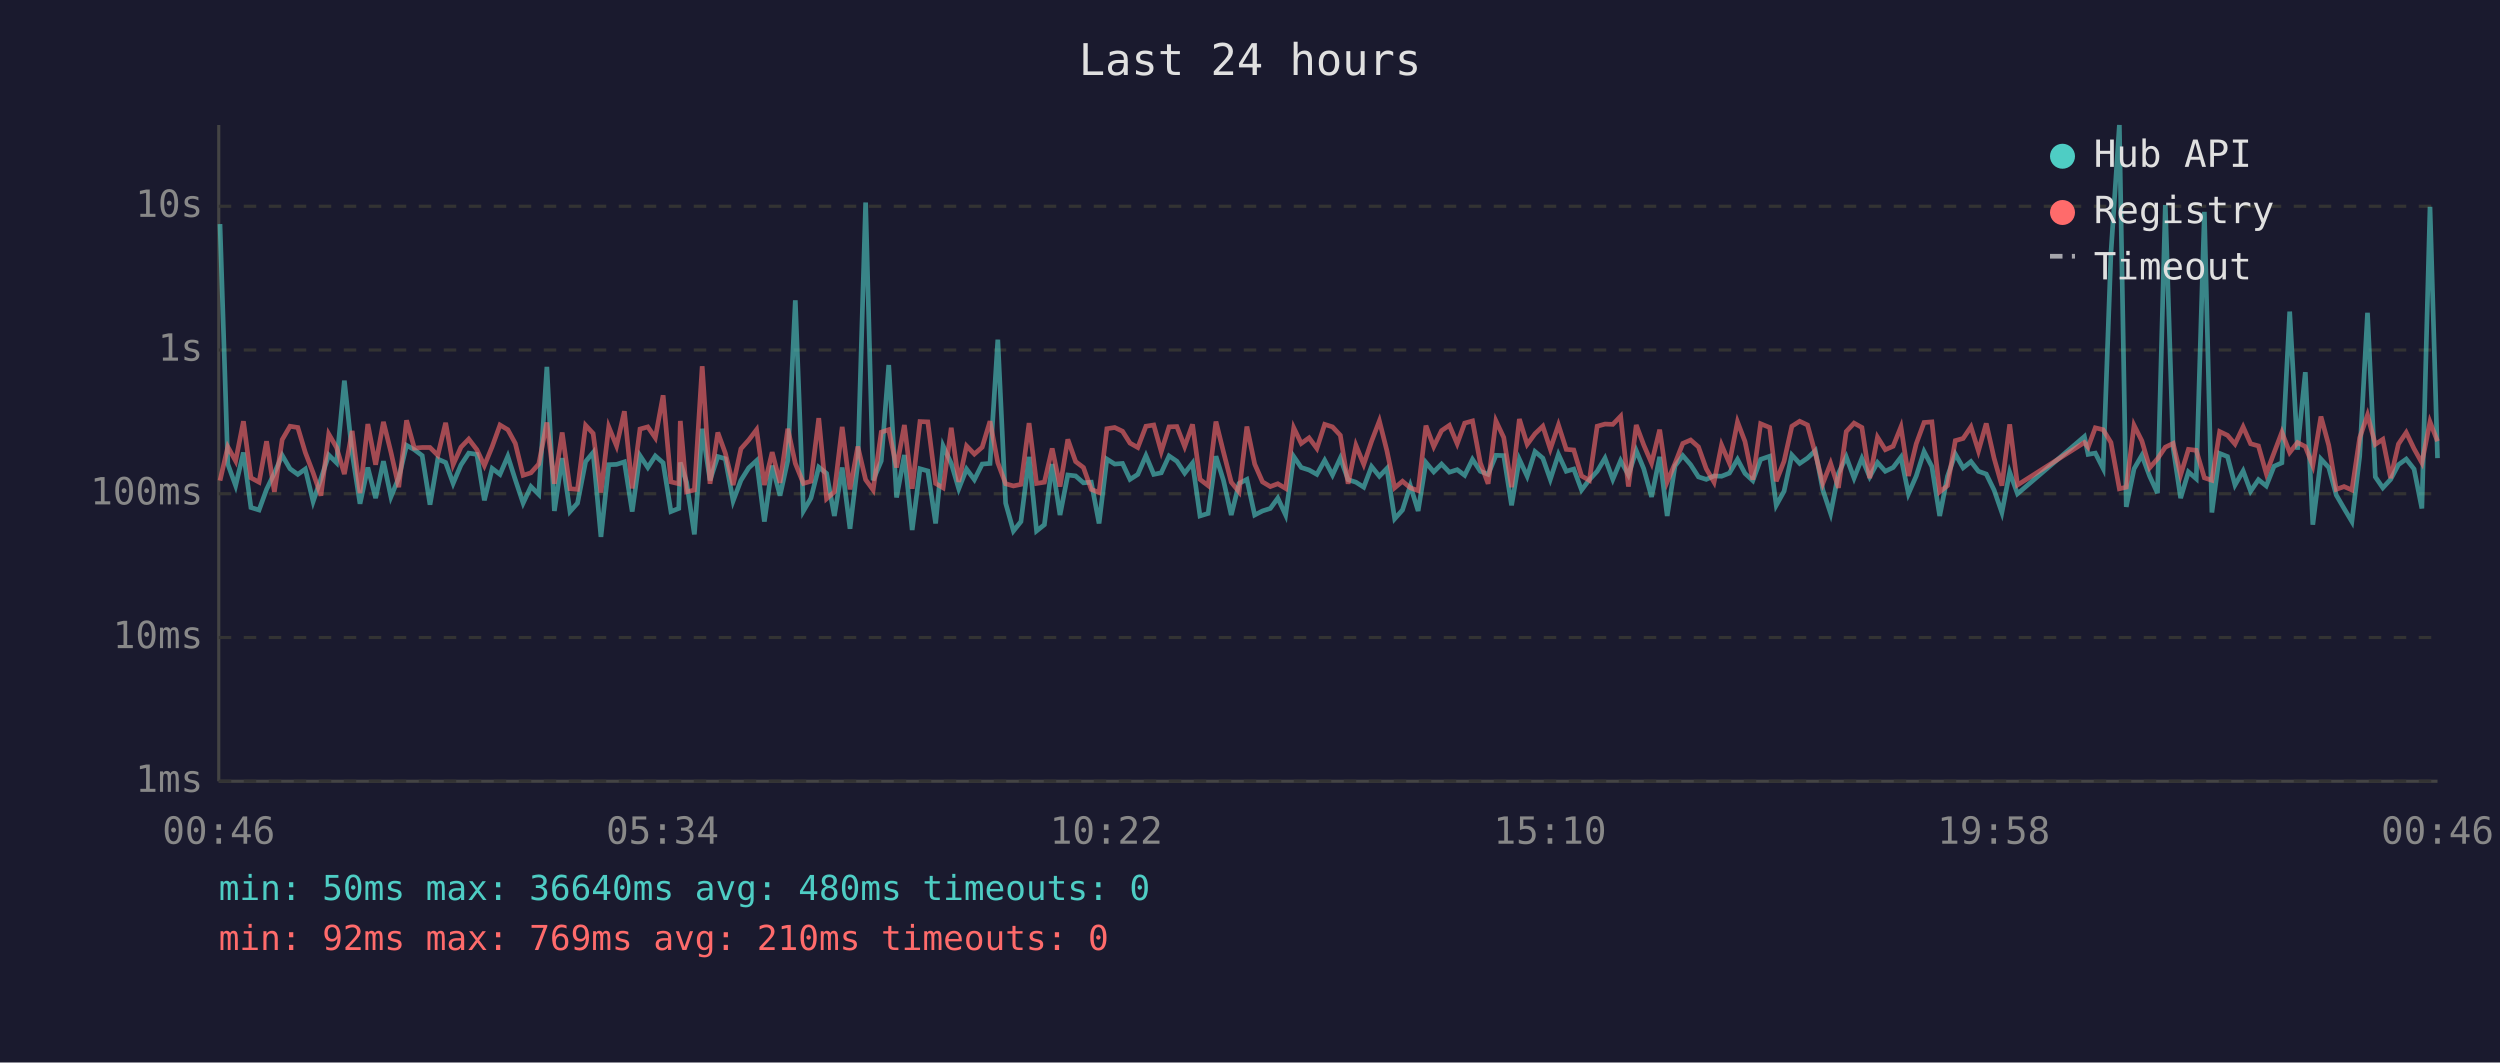
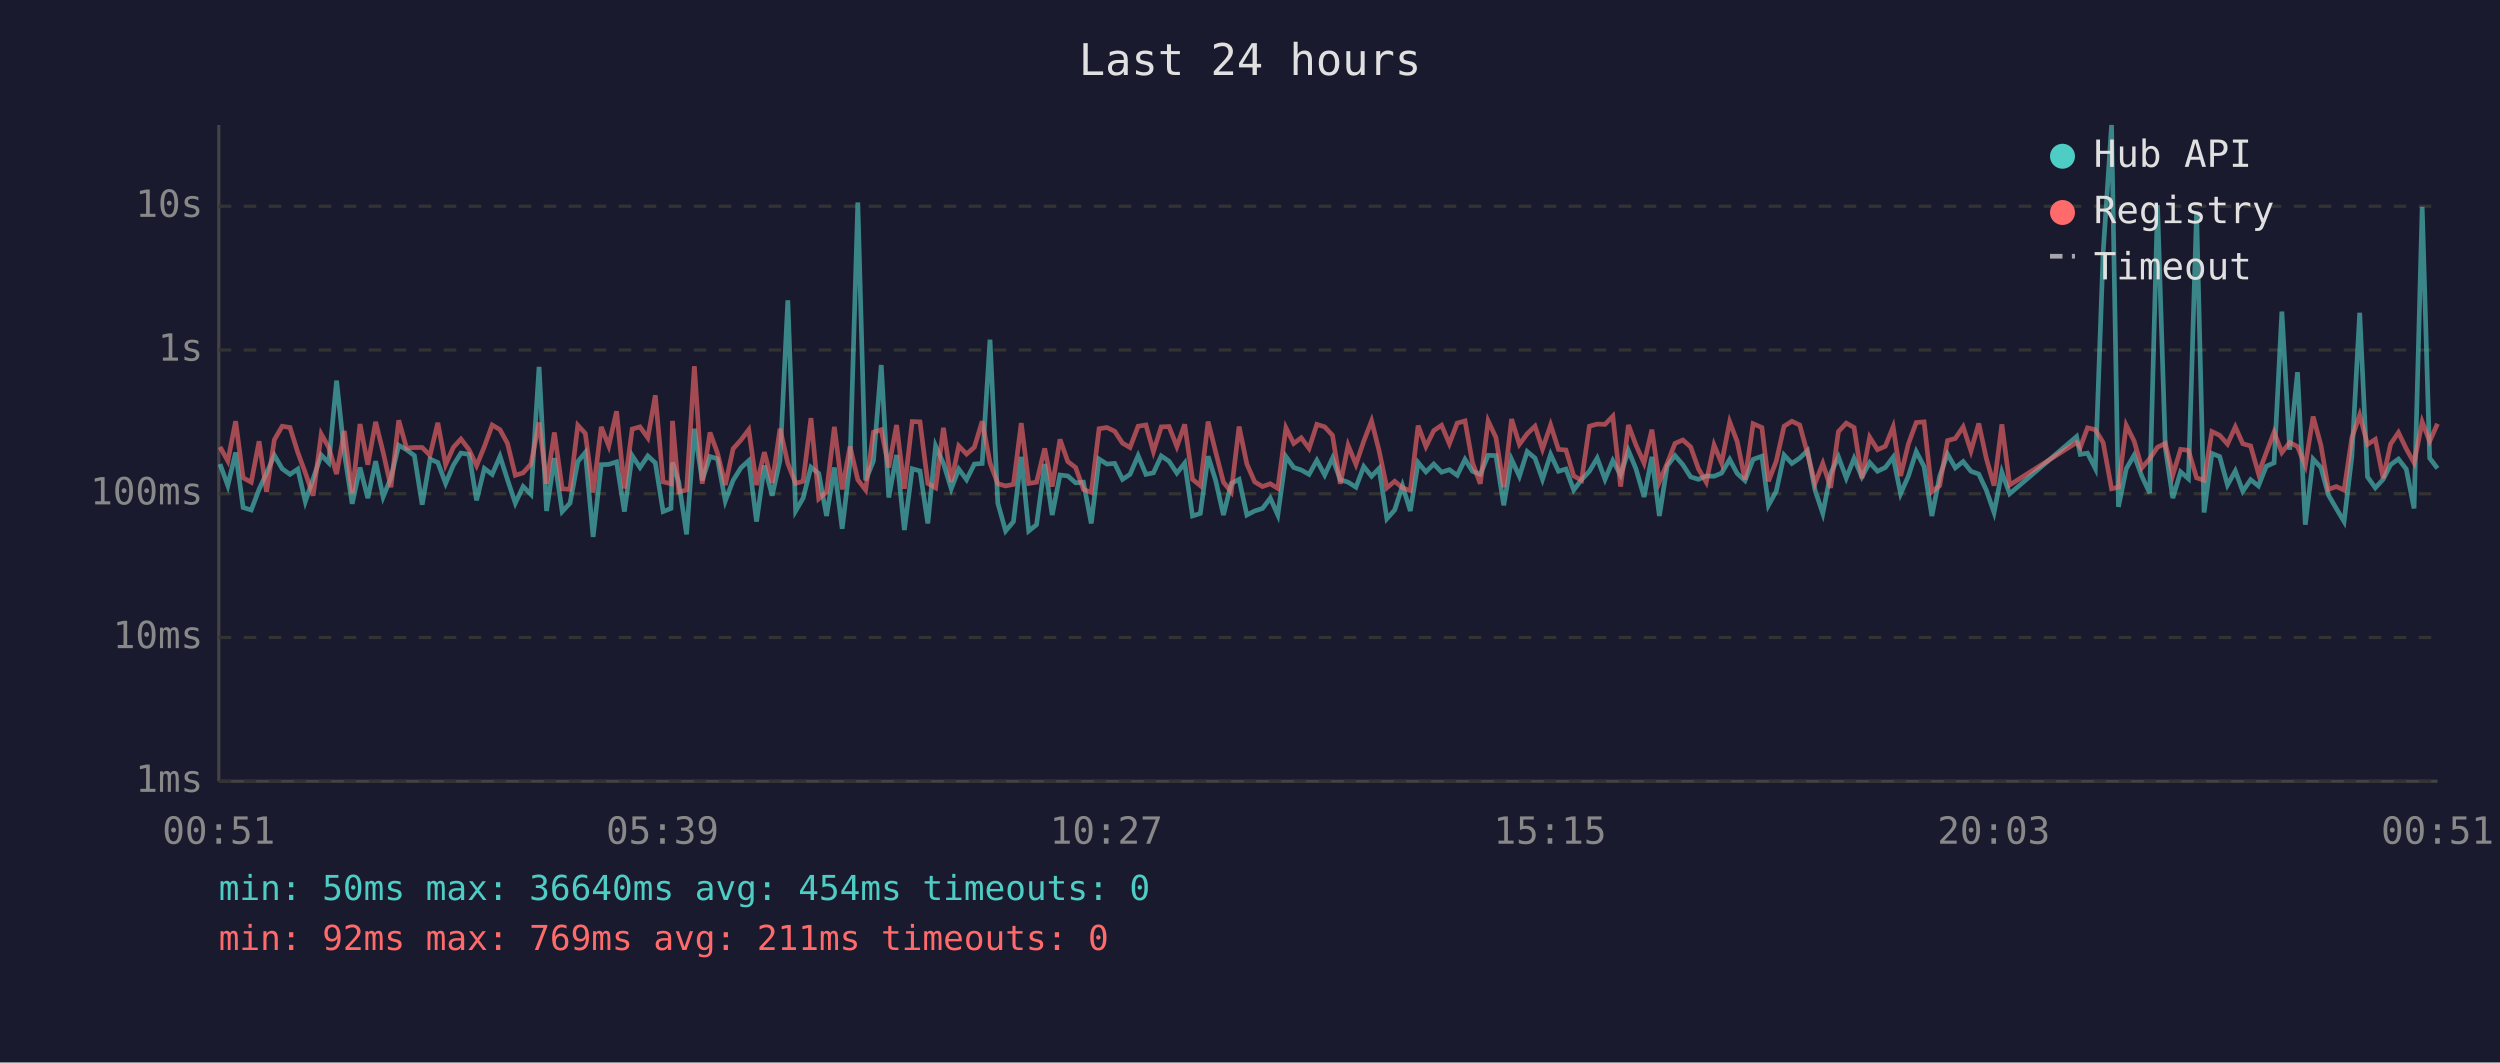
<svg xmlns="http://www.w3.org/2000/svg" viewBox="0 0 800 340" font-family="monospace" font-size="12">
  <rect width="800" height="340" fill="#1a1a2e" />
  <text x="400" y="24" fill="#e0e0e0" font-size="14" text-anchor="middle">Last 24 hours</text>
  <line x1="70" y1="40" x2="70" y2="250" stroke="#444" stroke-width="1" />
  <line x1="70" y1="250" x2="780" y2="250" stroke="#444" stroke-width="1" />
  <line x1="70" y1="250" x2="780" y2="250" stroke="#333" stroke-width="1" stroke-dasharray="4" />
  <text x="65" y="250" fill="#888" text-anchor="end" dominant-baseline="middle">1ms</text>
  <line x1="70" y1="204" x2="780" y2="204" stroke="#333" stroke-width="1" stroke-dasharray="4" />
  <text x="65" y="204" fill="#888" text-anchor="end" dominant-baseline="middle">10ms</text>
  <line x1="70" y1="158" x2="780" y2="158" stroke="#333" stroke-width="1" stroke-dasharray="4" />
  <text x="65" y="158" fill="#888" text-anchor="end" dominant-baseline="middle">100ms</text>
  <line x1="70" y1="112" x2="780" y2="112" stroke="#333" stroke-width="1" stroke-dasharray="4" />
  <text x="65" y="112" fill="#888" text-anchor="end" dominant-baseline="middle">1s</text>
  <line x1="70" y1="66" x2="780" y2="66" stroke="#333" stroke-width="1" stroke-dasharray="4" />
  <text x="65" y="66" fill="#888" text-anchor="end" dominant-baseline="middle">10s</text>
-   <text x="70" y="270" fill="#888" text-anchor="middle">00:46</text>
-   <text x="212" y="270" fill="#888" text-anchor="middle">05:34</text>
-   <text x="354" y="270" fill="#888" text-anchor="middle">10:22</text>
-   <text x="496" y="270" fill="#888" text-anchor="middle">15:10</text>
-   <text x="638" y="270" fill="#888" text-anchor="middle">19:58</text>
-   <text x="780" y="270" fill="#888" text-anchor="middle">00:46</text>
-   <polyline points="70.4,71.7 72.9,148.5 75.4,155.4 77.9,144.8 80.3,162.4 82.9,163.2 85.3,156.6 87.8,151.4 90.3,145.7 92.8,150.0 95.3,151.8 97.7,150.1 100.2,160.5 102.7,153.2 105.2,145.6 107.7,148.1 110.2,121.8 112.7,145.1 115.2,161.2 117.7,149.6 120.2,159.4 122.7,147.6 125.1,159.0 127.6,152.9 130.1,142.5 132.6,143.9 135.1,145.8 137.6,161.5 140.1,146.9 142.6,148.0 145.0,154.7 147.5,148.8 150.0,145.0 152.6,145.4 155.0,160.1 157.5,149.9 160.0,151.8 162.5,146.0 164.9,153.5 167.4,161.0 169.9,155.7 172.4,158.2 175.0,117.4 177.4,163.5 179.9,146.6 182.4,163.7 184.8,161.0 187.4,147.7 189.8,144.8 192.3,171.8 194.8,148.7 197.3,148.6 199.8,147.8 202.3,163.7 204.8,145.8 207.3,149.6 209.7,145.9 212.2,148.1 214.7,163.7 217.2,162.7 217.7,148.0 219.7,154.3 222.2,171.0 224.7,137.2 227.2,153.7 229.7,146.1 232.1,146.8 234.6,160.3 237.1,153.7 239.6,149.7 242.1,147.4 244.6,166.9 247.1,149.0 249.6,158.6 252.1,147.3 254.5,96.1 257.1,163.5 259.5,159.4 262.0,149.5 264.5,151.5 267.0,165.1 269.5,149.6 272.0,169.2 274.5,148.2 277.0,64.8 279.4,153.7 282.0,147.5 284.4,116.8 286.9,159.2 289.4,145.6 291.9,169.6 294.4,150.0 296.9,150.7 299.4,167.5 301.8,142.7 304.4,148.3 306.8,156.4 309.3,150.1 311.8,153.5 314.3,148.5 316.8,148.3 319.3,108.7 321.8,161.0 324.3,169.9 326.7,166.9 329.3,146.2 331.7,169.9 334.2,167.9 336.7,148.5 339.2,164.8 341.7,152.0 344.2,152.3 346.7,154.5 349.2,154.3 351.7,167.5 354.2,146.9 356.7,148.5 359.2,148.3 361.6,153.4 364.1,151.8 366.7,145.8 369.2,151.8 371.6,151.3 374.1,145.9 376.6,147.6 379.1,151.4 381.6,148.2 384.0,165.1 386.6,164.3 389.1,146.0 391.5,153.7 394.0,164.8 396.5,154.7 399.0,153.4 401.5,164.8 404.0,163.5 406.5,162.7 408.9,159.4 411.4,164.8 414.0,146.1 416.4,149.6 418.9,150.4 421.4,151.8 423.9,147.3 426.4,152.0 428.9,146.6 431.4,153.5 433.9,154.3 436.4,155.9 438.9,149.3 441.4,152.4 443.8,149.9 446.3,166.0 448.8,163.2 451.3,155.4 453.8,163.5 456.3,148.0 458.8,151.0 461.3,148.5 463.8,151.1 466.3,150.3 468.7,152.1 471.2,147.0 473.7,150.8 476.2,151.8 478.7,145.7 481.2,145.8 483.7,161.7 486.2,147.0 488.7,152.4 491.2,144.5 493.7,146.6 496.1,153.4 498.7,145.4 501.2,150.8 503.6,150.1 506.1,156.8 508.6,153.5 511.1,150.8 513.6,146.6 516.1,153.4 518.6,147.4 521.1,152.0 523.6,144.2 526.0,150.0 528.5,159.0 531.1,146.2 533.5,165.1 536.0,149.1 538.5,145.8 541.0,148.7 543.5,152.6 546.0,153.4 548.5,152.3 550.9,152.4 553.4,151.4 556.0,147.0 558.4,151.5 560.9,153.8 563.4,147.0 566.3,146.0 568.4,161.7 570.9,157.2 573.4,145.6 575.9,148.3 578.4,146.6 580.9,144.2 583.3,156.8 585.8,164.3 588.3,151.5 590.8,146.2 593.3,153.0 595.8,146.7 598.3,152.6 600.8,148.0 603.3,150.8 605.8,149.6 608.3,146.3 610.7,158.0 613.2,152.3 615.7,144.5 618.2,149.3 620.7,165.1 623.2,152.4 625.7,145.3 628.2,149.7 630.7,147.7 633.1,150.8 635.6,151.7 638.1,156.8 640.6,164.0 643.1,151.1 645.6,158.0 667.0,139.7 668.2,145.4 670.5,145.0 673.0,149.9 675.5,81.0 678.2,40.0 680.4,162.2 682.9,150.0 685.4,145.7 687.9,152.4 690.4,157.8 692.9,65.6 695.4,143.3 697.8,159.4 700.3,151.0 702.8,153.2 705.4,67.8 707.8,164.0 710.3,145.1 712.8,146.1 715.2,155.2 717.8,150.7 720.2,157.2 722.7,153.5 725.2,155.5 727.7,149.2 730.2,148.1 732.7,99.7 735.2,143.9 737.7,119.1 740.1,167.9 742.7,146.9 745.2,149.6 747.6,158.4 750.1,162.7 752.6,166.9 755.1,146.0 757.6,100.1 760.1,152.6 762.5,156.1 765.0,153.4 767.5,148.7 770.0,146.9 772.5,150.1 775.0,162.7 777.6,66.2 780.0,146.6" fill="none" stroke="#4ecdc4" stroke-width="1.5" opacity="0.6" />
-   <polyline points="70.4,153.8 72.9,143.0 75.4,147.5 77.9,134.8 80.3,152.9 82.9,154.3 85.3,141.2 87.8,157.4 90.3,140.7 92.8,136.4 95.3,136.8 97.7,144.8 100.2,151.3 102.7,158.6 105.2,138.9 107.7,143.2 110.2,151.7 112.7,137.9 115.2,157.8 117.7,135.7 120.2,148.7 122.7,135.0 125.1,144.7 127.6,155.9 130.1,134.5 132.6,143.4 135.1,143.2 137.6,143.2 140.1,145.7 142.6,135.3 145.0,148.7 147.5,143.1 150.0,140.5 152.6,143.9 155.0,149.0 157.5,142.9 160.0,136.0 162.5,137.5 164.9,141.9 167.4,152.1 169.9,151.3 172.4,148.5 175.0,135.2 177.4,154.8 179.9,138.4 182.4,156.4 184.8,156.6 187.4,136.1 189.8,138.7 192.3,157.6 194.8,136.6 197.3,142.7 199.8,131.6 202.3,156.3 204.8,137.3 207.3,136.6 209.7,140.1 212.2,126.5 214.7,154.2 217.2,154.8 217.7,134.7 219.7,157.4 222.2,156.8 224.7,117.2 227.2,154.8 229.7,138.4 232.1,145.0 234.6,155.2 237.1,143.6 239.6,140.8 242.1,137.5 244.6,155.2 247.1,144.7 249.6,154.5 252.1,137.2 254.5,148.3 257.1,154.7 259.5,154.0 262.0,133.8 264.5,159.6 267.0,157.4 269.5,136.6 272.0,156.6 274.5,142.9 277.0,153.5 279.4,156.8 282.0,138.3 284.4,137.5 286.9,149.6 289.4,136.0 291.9,156.4 294.4,134.9 296.9,135.0 299.4,154.7 301.8,156.1 304.4,136.9 306.8,154.2 309.3,142.7 311.8,145.3 314.3,143.1 316.8,134.8 319.3,148.1 321.8,154.8 324.3,155.5 326.7,155.0 329.3,135.4 331.7,154.7 334.2,154.3 336.7,143.5 339.2,155.7 341.7,140.6 344.2,147.7 346.7,149.6 349.2,156.6 351.7,157.6 354.2,137.2 356.7,136.8 359.2,138.0 361.6,141.8 364.1,143.2 366.7,136.4 369.2,136.0 371.6,144.5 374.1,136.6 376.6,136.5 379.1,142.9 381.6,135.8 384.0,153.4 386.6,155.4 389.1,134.9 391.5,144.6 394.0,154.3 396.5,157.4 399.0,136.5 401.5,148.5 404.0,154.2 406.5,155.7 408.9,154.8 411.4,156.3 414.0,136.9 416.4,141.9 418.9,140.1 421.4,143.5 423.9,135.8 426.4,136.6 428.9,139.3 431.4,154.8 433.9,142.5 436.4,148.6 438.9,141.2 441.4,134.7 443.8,144.2 446.3,156.1 448.8,154.0 451.3,156.1 453.8,157.0 456.3,136.2 458.8,142.9 461.3,137.8 463.8,136.1 466.3,142.0 468.7,135.4 471.2,134.7 473.7,148.1 476.2,154.8 478.7,134.7 481.2,140.0 483.7,155.9 486.2,134.1 488.7,142.2 491.2,138.8 493.7,136.4 496.1,143.7 498.7,136.0 501.2,143.8 503.6,144.0 506.1,152.3 508.6,153.7 511.1,136.4 513.6,135.7 516.1,135.8 518.6,133.2 521.1,155.7 523.6,136.0 526.0,142.4 528.5,148.2 531.1,137.5 533.5,154.2 536.0,148.3 538.5,141.9 541.0,140.8 543.5,143.0 546.0,150.0 548.5,154.3 550.9,142.4 553.4,148.2 556.0,135.0 558.4,141.3 560.9,153.5 563.4,135.6 566.3,136.8 568.4,154.0 570.9,147.6 573.4,136.4 575.9,134.8 578.4,136.0 580.9,145.1 583.3,154.7 585.8,148.3 588.3,156.1 590.8,138.1 593.3,135.4 595.8,136.8 598.3,153.0 600.8,139.9 603.3,143.9 605.8,142.8 608.3,136.6 610.7,152.3 613.2,142.0 615.7,135.2 618.2,135.0 620.7,157.4 623.2,155.4 625.7,141.0 628.2,140.3 630.7,136.6 633.1,144.3 635.6,135.5 638.1,146.6 640.6,155.4 643.1,135.8 645.6,155.2 667.0,141.6 668.2,143.1 670.5,136.9 673.0,137.5 675.5,141.6 678.2,156.4 680.4,155.9 682.9,136.1 685.4,141.1 687.9,149.7 690.4,146.8 692.9,143.1 695.4,141.9 697.8,152.0 700.3,143.8 702.8,144.1 705.4,152.9 707.8,153.7 710.3,138.1 712.8,139.3 715.2,142.1 717.8,136.6 720.2,142.0 722.7,142.7 725.2,151.5 727.7,144.9 730.2,138.3 732.7,144.8 735.2,141.6 737.7,142.9 740.1,149.0 742.7,133.3 745.2,142.5 747.6,156.6 750.1,155.7 752.6,156.8 755.1,140.1 757.6,132.8 760.1,142.2 762.5,140.6 765.0,153.0 767.5,142.1 770.0,138.4 772.5,143.6 775.0,148.1 777.6,135.0 780.0,141.2" fill="none" stroke="#ff6b6b" stroke-width="1.5" opacity="0.6" />
+   <text x="70" y="270" fill="#888" text-anchor="middle">00:51</text>
+   <text x="212" y="270" fill="#888" text-anchor="middle">05:39</text>
+   <text x="354" y="270" fill="#888" text-anchor="middle">10:27</text>
+   <text x="496" y="270" fill="#888" text-anchor="middle">15:15</text>
+   <text x="638" y="270" fill="#888" text-anchor="middle">20:03</text>
+   <text x="780" y="270" fill="#888" text-anchor="middle">00:51</text>
+   <polyline points="70.4,148.5 72.9,155.4 75.4,144.8 77.8,162.4 80.4,163.2 82.9,156.6 85.3,151.4 87.8,145.7 90.3,150.0 92.8,151.8 95.3,150.1 97.7,160.5 100.2,153.2 102.8,145.6 105.2,148.1 107.7,121.8 110.2,145.1 112.7,161.2 115.2,149.6 117.7,159.4 120.2,147.6 122.6,159.0 125.1,152.9 127.6,142.5 130.1,143.9 132.6,145.8 135.1,161.5 137.6,146.9 140.1,148.0 142.6,154.7 145.1,148.8 147.5,145.0 150.1,145.4 152.5,160.1 155.0,149.9 157.5,151.8 160.0,146.0 162.4,153.5 164.9,161.0 167.4,155.7 169.9,158.2 172.5,117.4 174.9,163.5 177.4,146.6 179.9,163.7 182.4,161.0 184.9,147.7 187.3,144.8 189.8,171.8 192.4,148.7 194.8,148.6 197.3,147.8 199.8,163.7 202.3,145.8 204.8,149.6 207.3,145.9 209.7,148.1 212.2,163.7 214.7,162.7 215.2,148.0 217.2,154.3 219.7,171.0 222.2,137.2 224.7,153.7 227.2,146.1 229.6,146.8 232.1,160.3 234.6,153.7 237.1,149.7 239.6,147.4 242.1,166.9 244.6,149.0 247.1,158.6 249.6,147.3 252.1,96.1 254.6,163.5 257.0,159.4 259.5,149.5 262.0,151.5 264.5,165.1 267.0,149.6 269.5,169.2 272.0,148.2 274.5,64.8 277.0,153.7 279.5,147.5 282.0,116.8 284.4,159.2 286.9,145.6 289.4,169.6 291.9,150.0 294.4,150.7 296.9,167.5 299.4,142.7 301.9,148.3 304.4,156.4 306.8,150.1 309.3,153.5 311.8,148.5 314.3,148.3 316.8,108.7 319.3,161.0 321.8,169.9 324.3,166.9 326.8,146.2 329.2,169.9 331.7,167.9 334.3,148.5 336.7,164.8 339.2,152.0 341.7,152.3 344.2,154.5 346.7,154.3 349.2,167.5 351.7,146.9 354.2,148.5 356.7,148.3 359.2,153.4 361.6,151.8 364.2,145.8 366.7,151.8 369.1,151.3 371.6,145.9 374.1,147.6 376.6,151.4 379.1,148.2 381.6,165.1 384.1,164.3 386.6,146.0 389.0,153.7 391.5,164.8 394.0,154.7 396.5,153.4 399.0,164.8 401.5,163.5 404.0,162.7 406.5,159.4 408.9,164.8 411.5,146.1 414.0,149.6 416.4,150.4 418.9,151.8 421.4,147.3 423.9,152.0 426.4,146.6 428.9,153.5 431.4,154.3 433.9,155.9 436.4,149.3 438.9,152.4 441.3,149.9 443.8,166.0 446.3,163.2 448.8,155.4 451.3,163.5 453.8,148.0 456.3,151.0 458.8,148.5 461.3,151.1 463.8,150.3 466.3,152.1 468.8,147.0 471.2,150.8 473.7,151.8 476.2,145.7 478.7,145.8 481.2,161.7 483.7,147.0 486.2,152.4 488.7,144.5 491.2,146.6 493.6,153.4 496.2,145.4 498.7,150.8 501.1,150.1 503.6,156.8 506.1,153.5 508.6,150.8 511.1,146.6 513.6,153.4 516.1,147.4 518.6,152.0 521.1,144.2 523.5,150.0 526.1,159.0 528.6,146.2 531.0,165.1 533.5,149.1 536.0,145.8 538.5,148.7 541.0,152.6 543.5,153.4 546.0,152.3 548.5,152.4 550.9,151.4 553.5,147.0 555.9,151.5 558.4,153.8 561.0,147.0 563.8,146.0 565.9,161.7 568.4,157.2 570.9,145.6 573.4,148.3 575.9,146.6 578.4,144.2 580.8,156.8 583.3,164.3 585.8,151.5 588.3,146.2 590.8,153.0 593.3,146.7 595.8,152.6 598.3,148.0 600.8,150.8 603.3,149.6 605.8,146.3 608.2,158.0 610.7,152.3 613.2,144.5 615.7,149.3 618.2,165.1 620.7,152.4 623.2,145.3 625.7,149.7 628.2,147.7 630.7,150.8 633.2,151.7 635.6,156.8 638.1,164.0 640.6,151.1 643.1,158.0 664.5,139.7 665.7,145.4 668.0,145.0 670.5,149.9 673.0,81.0 675.7,40.0 677.9,162.2 680.4,150.0 682.9,145.7 685.4,152.4 687.9,157.8 690.4,65.6 692.9,143.3 695.3,159.4 697.8,151.0 700.3,153.2 702.9,67.8 705.3,164.0 707.8,145.1 710.3,146.1 712.8,155.2 715.3,150.7 717.7,157.2 720.2,153.5 722.7,155.5 725.2,149.2 727.7,148.1 730.2,99.7 732.7,143.9 735.2,119.1 737.7,167.9 740.2,146.9 742.7,149.6 745.1,158.4 747.6,162.7 750.1,166.9 752.6,146.0 755.1,100.1 757.6,152.6 760.1,156.1 762.6,153.4 765.0,148.7 767.5,146.9 770.0,150.1 772.5,162.7 775.1,66.2 777.5,146.6 780.0,149.9" fill="none" stroke="#4ecdc4" stroke-width="1.5" opacity="0.6" />
+   <polyline points="70.4,143.0 72.9,147.5 75.4,134.8 77.8,152.9 80.4,154.3 82.9,141.2 85.3,157.4 87.8,140.7 90.3,136.4 92.8,136.8 95.3,144.8 97.7,151.3 100.2,158.6 102.8,138.9 105.2,143.2 107.7,151.7 110.2,137.9 112.7,157.8 115.2,135.7 117.7,148.7 120.2,135.0 122.6,144.7 125.1,155.9 127.6,134.5 130.1,143.4 132.6,143.2 135.1,143.2 137.6,145.7 140.1,135.3 142.6,148.7 145.1,143.1 147.5,140.5 150.1,143.9 152.5,149.0 155.0,142.9 157.5,136.0 160.0,137.5 162.4,141.9 164.9,152.1 167.4,151.3 169.9,148.5 172.5,135.2 174.9,154.8 177.4,138.4 179.9,156.4 182.4,156.6 184.9,136.1 187.3,138.7 189.8,157.6 192.4,136.6 194.8,142.7 197.3,131.6 199.8,156.3 202.3,137.3 204.8,136.6 207.3,140.1 209.7,126.5 212.2,154.2 214.7,154.8 215.2,134.7 217.2,157.4 219.7,156.8 222.2,117.2 224.7,154.8 227.2,138.4 229.6,145.0 232.1,155.2 234.6,143.6 237.1,140.8 239.6,137.5 242.1,155.2 244.6,144.7 247.1,154.5 249.6,137.2 252.1,148.3 254.6,154.7 257.0,154.0 259.5,133.8 262.0,159.6 264.5,157.4 267.0,136.6 269.5,156.6 272.0,142.9 274.5,153.5 277.0,156.8 279.5,138.3 282.0,137.5 284.4,149.6 286.9,136.0 289.4,156.4 291.9,134.9 294.4,135.0 296.9,154.7 299.4,156.1 301.9,136.9 304.4,154.2 306.8,142.7 309.3,145.3 311.8,143.1 314.3,134.8 316.8,148.1 319.3,154.8 321.8,155.5 324.3,155.0 326.8,135.4 329.2,154.7 331.7,154.3 334.3,143.5 336.7,155.7 339.2,140.6 341.7,147.7 344.2,149.6 346.7,156.6 349.2,157.6 351.7,137.2 354.2,136.8 356.7,138.0 359.2,141.8 361.6,143.2 364.2,136.4 366.7,136.0 369.1,144.5 371.6,136.6 374.1,136.5 376.6,142.9 379.1,135.8 381.6,153.4 384.1,155.4 386.6,134.9 389.0,144.6 391.5,154.3 394.0,157.4 396.5,136.5 399.0,148.5 401.5,154.2 404.0,155.7 406.5,154.8 408.9,156.3 411.5,136.9 414.0,141.9 416.4,140.1 418.9,143.5 421.4,135.8 423.9,136.6 426.4,139.3 428.9,154.8 431.4,142.5 433.9,148.6 436.4,141.2 438.9,134.7 441.3,144.2 443.8,156.1 446.3,154.0 448.8,156.1 451.3,157.0 453.8,136.2 456.3,142.9 458.8,137.8 461.3,136.1 463.8,142.0 466.3,135.4 468.8,134.7 471.2,148.1 473.7,154.8 476.2,134.7 478.7,140.0 481.2,155.9 483.7,134.1 486.2,142.2 488.7,138.8 491.2,136.4 493.6,143.7 496.2,136.0 498.7,143.8 501.1,144.0 503.6,152.3 506.1,153.7 508.6,136.4 511.1,135.7 513.6,135.8 516.1,133.2 518.6,155.7 521.1,136.0 523.5,142.4 526.1,148.2 528.6,137.5 531.0,154.2 533.5,148.3 536.0,141.9 538.5,140.8 541.0,143.0 543.5,150.0 546.0,154.3 548.5,142.4 550.9,148.2 553.5,135.0 555.9,141.3 558.4,153.5 561.0,135.6 563.8,136.8 565.9,154.0 568.4,147.6 570.9,136.4 573.4,134.8 575.9,136.0 578.4,145.1 580.8,154.7 583.3,148.3 585.8,156.1 588.3,138.1 590.8,135.4 593.3,136.8 595.8,153.0 598.3,139.9 600.8,143.9 603.3,142.8 605.8,136.6 608.2,152.3 610.7,142.0 613.2,135.2 615.7,135.0 618.2,157.4 620.7,155.4 623.2,141.0 625.7,140.3 628.2,136.6 630.7,144.3 633.2,135.5 635.6,146.6 638.1,155.4 640.6,135.8 643.1,155.2 664.5,141.6 665.7,143.1 668.0,136.9 670.5,137.5 673.0,141.6 675.7,156.4 677.9,155.9 680.4,136.1 682.9,141.1 685.4,149.7 687.9,146.8 690.4,143.1 692.9,141.9 695.3,152.0 697.8,143.8 700.3,144.1 702.9,152.9 705.3,153.7 707.8,138.1 710.3,139.3 712.8,142.1 715.3,136.6 717.7,142.0 720.2,142.7 722.7,151.5 725.2,144.9 727.7,138.3 730.2,144.8 732.7,141.6 735.2,142.9 737.7,149.0 740.2,133.3 742.7,142.5 745.1,156.6 747.6,155.7 750.1,156.8 752.6,140.1 755.1,132.8 757.6,142.2 760.1,140.6 762.6,153.0 765.0,142.1 767.5,138.4 770.0,143.6 772.5,148.1 775.1,135.0 777.5,141.2 780.0,135.6" fill="none" stroke="#ff6b6b" stroke-width="1.5" opacity="0.6" />
  <circle cx="660" cy="50" r="4" fill="#4ecdc4" />
  <text x="670" y="50" fill="#e0e0e0" dominant-baseline="middle">Hub API</text>
  <circle cx="660" cy="68" r="4" fill="#ff6b6b" />
  <text x="670" y="68" fill="#e0e0e0" dominant-baseline="middle">Registry</text>
  <line x1="656" y1="82" x2="664" y2="82" stroke="#e0e0e0" stroke-width="1.5" stroke-dasharray="4,3" opacity="0.7" />
  <text x="670" y="86" fill="#e0e0e0" dominant-baseline="middle">Timeout</text>
-   <text x="70" y="288" fill="#4ecdc4" font-size="11">min: 50ms  max: 36640ms  avg: 480ms  timeouts: 0</text>
-   <text x="70" y="304" fill="#ff6b6b" font-size="11">min: 92ms  max: 769ms  avg: 210ms  timeouts: 0</text>
+   <text x="70" y="288" fill="#4ecdc4" font-size="11">min: 50ms  max: 36640ms  avg: 454ms  timeouts: 0</text>
+   <text x="70" y="304" fill="#ff6b6b" font-size="11">min: 92ms  max: 769ms  avg: 211ms  timeouts: 0</text>
</svg>
